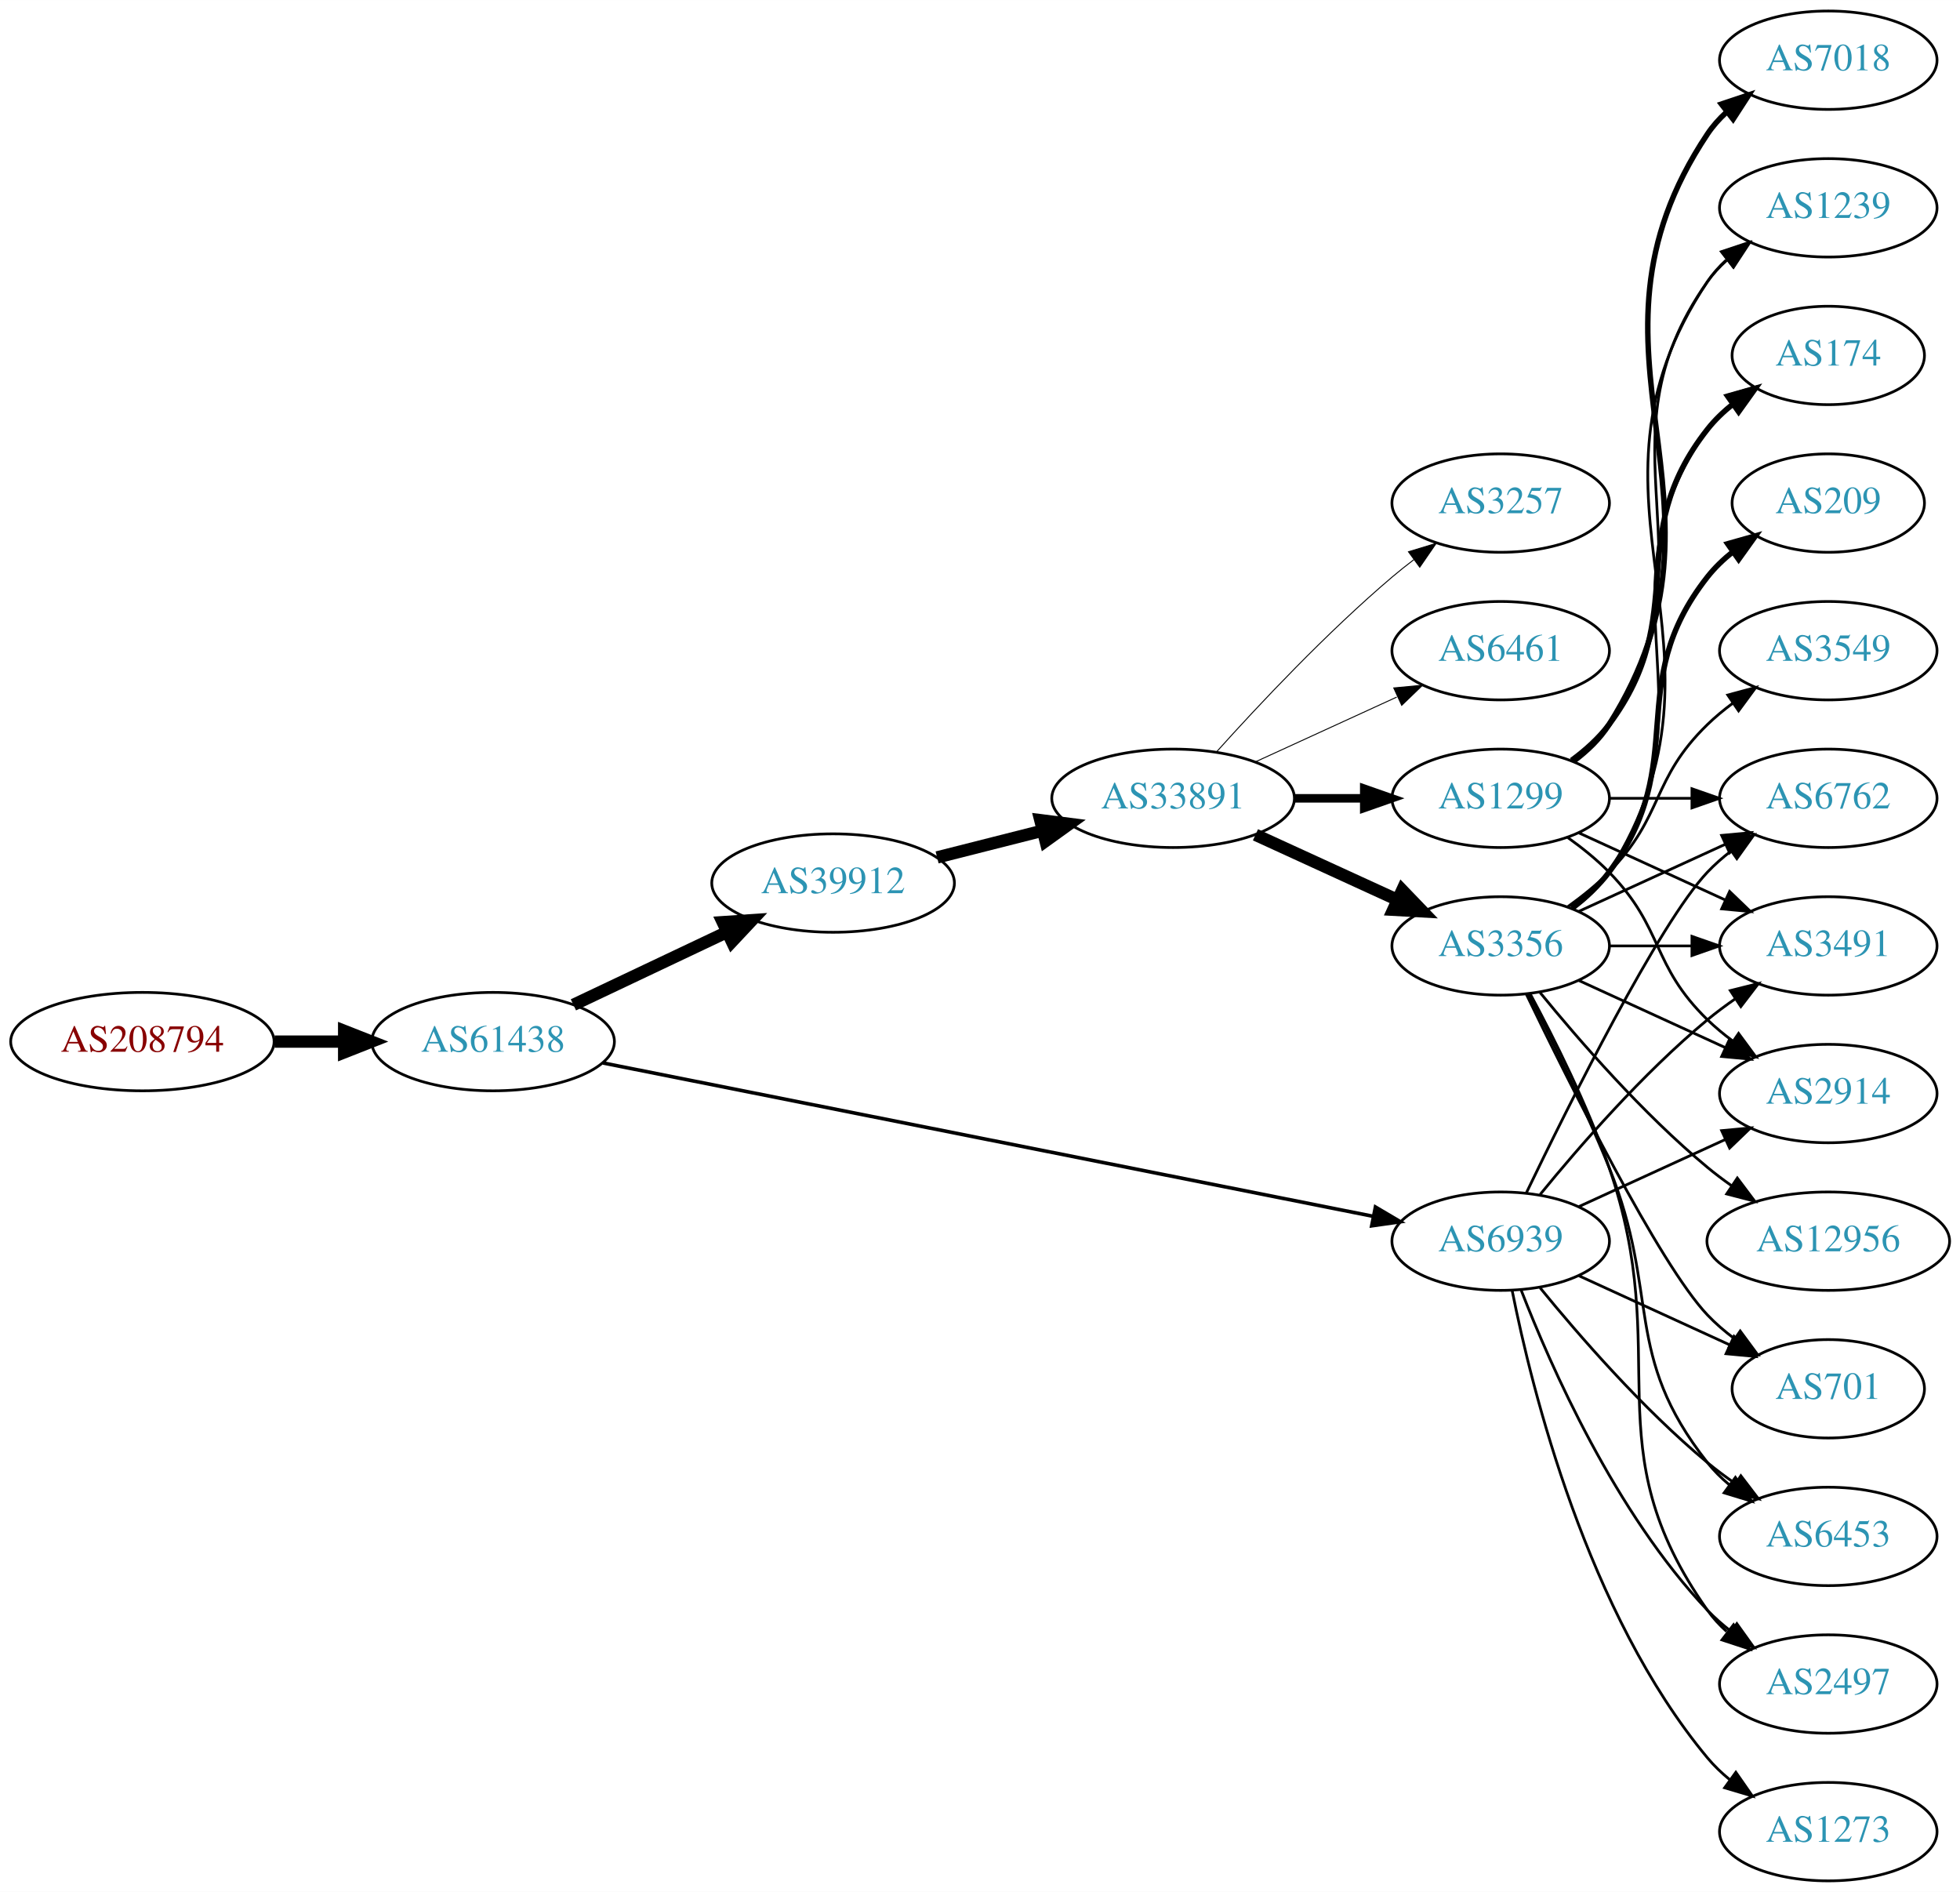
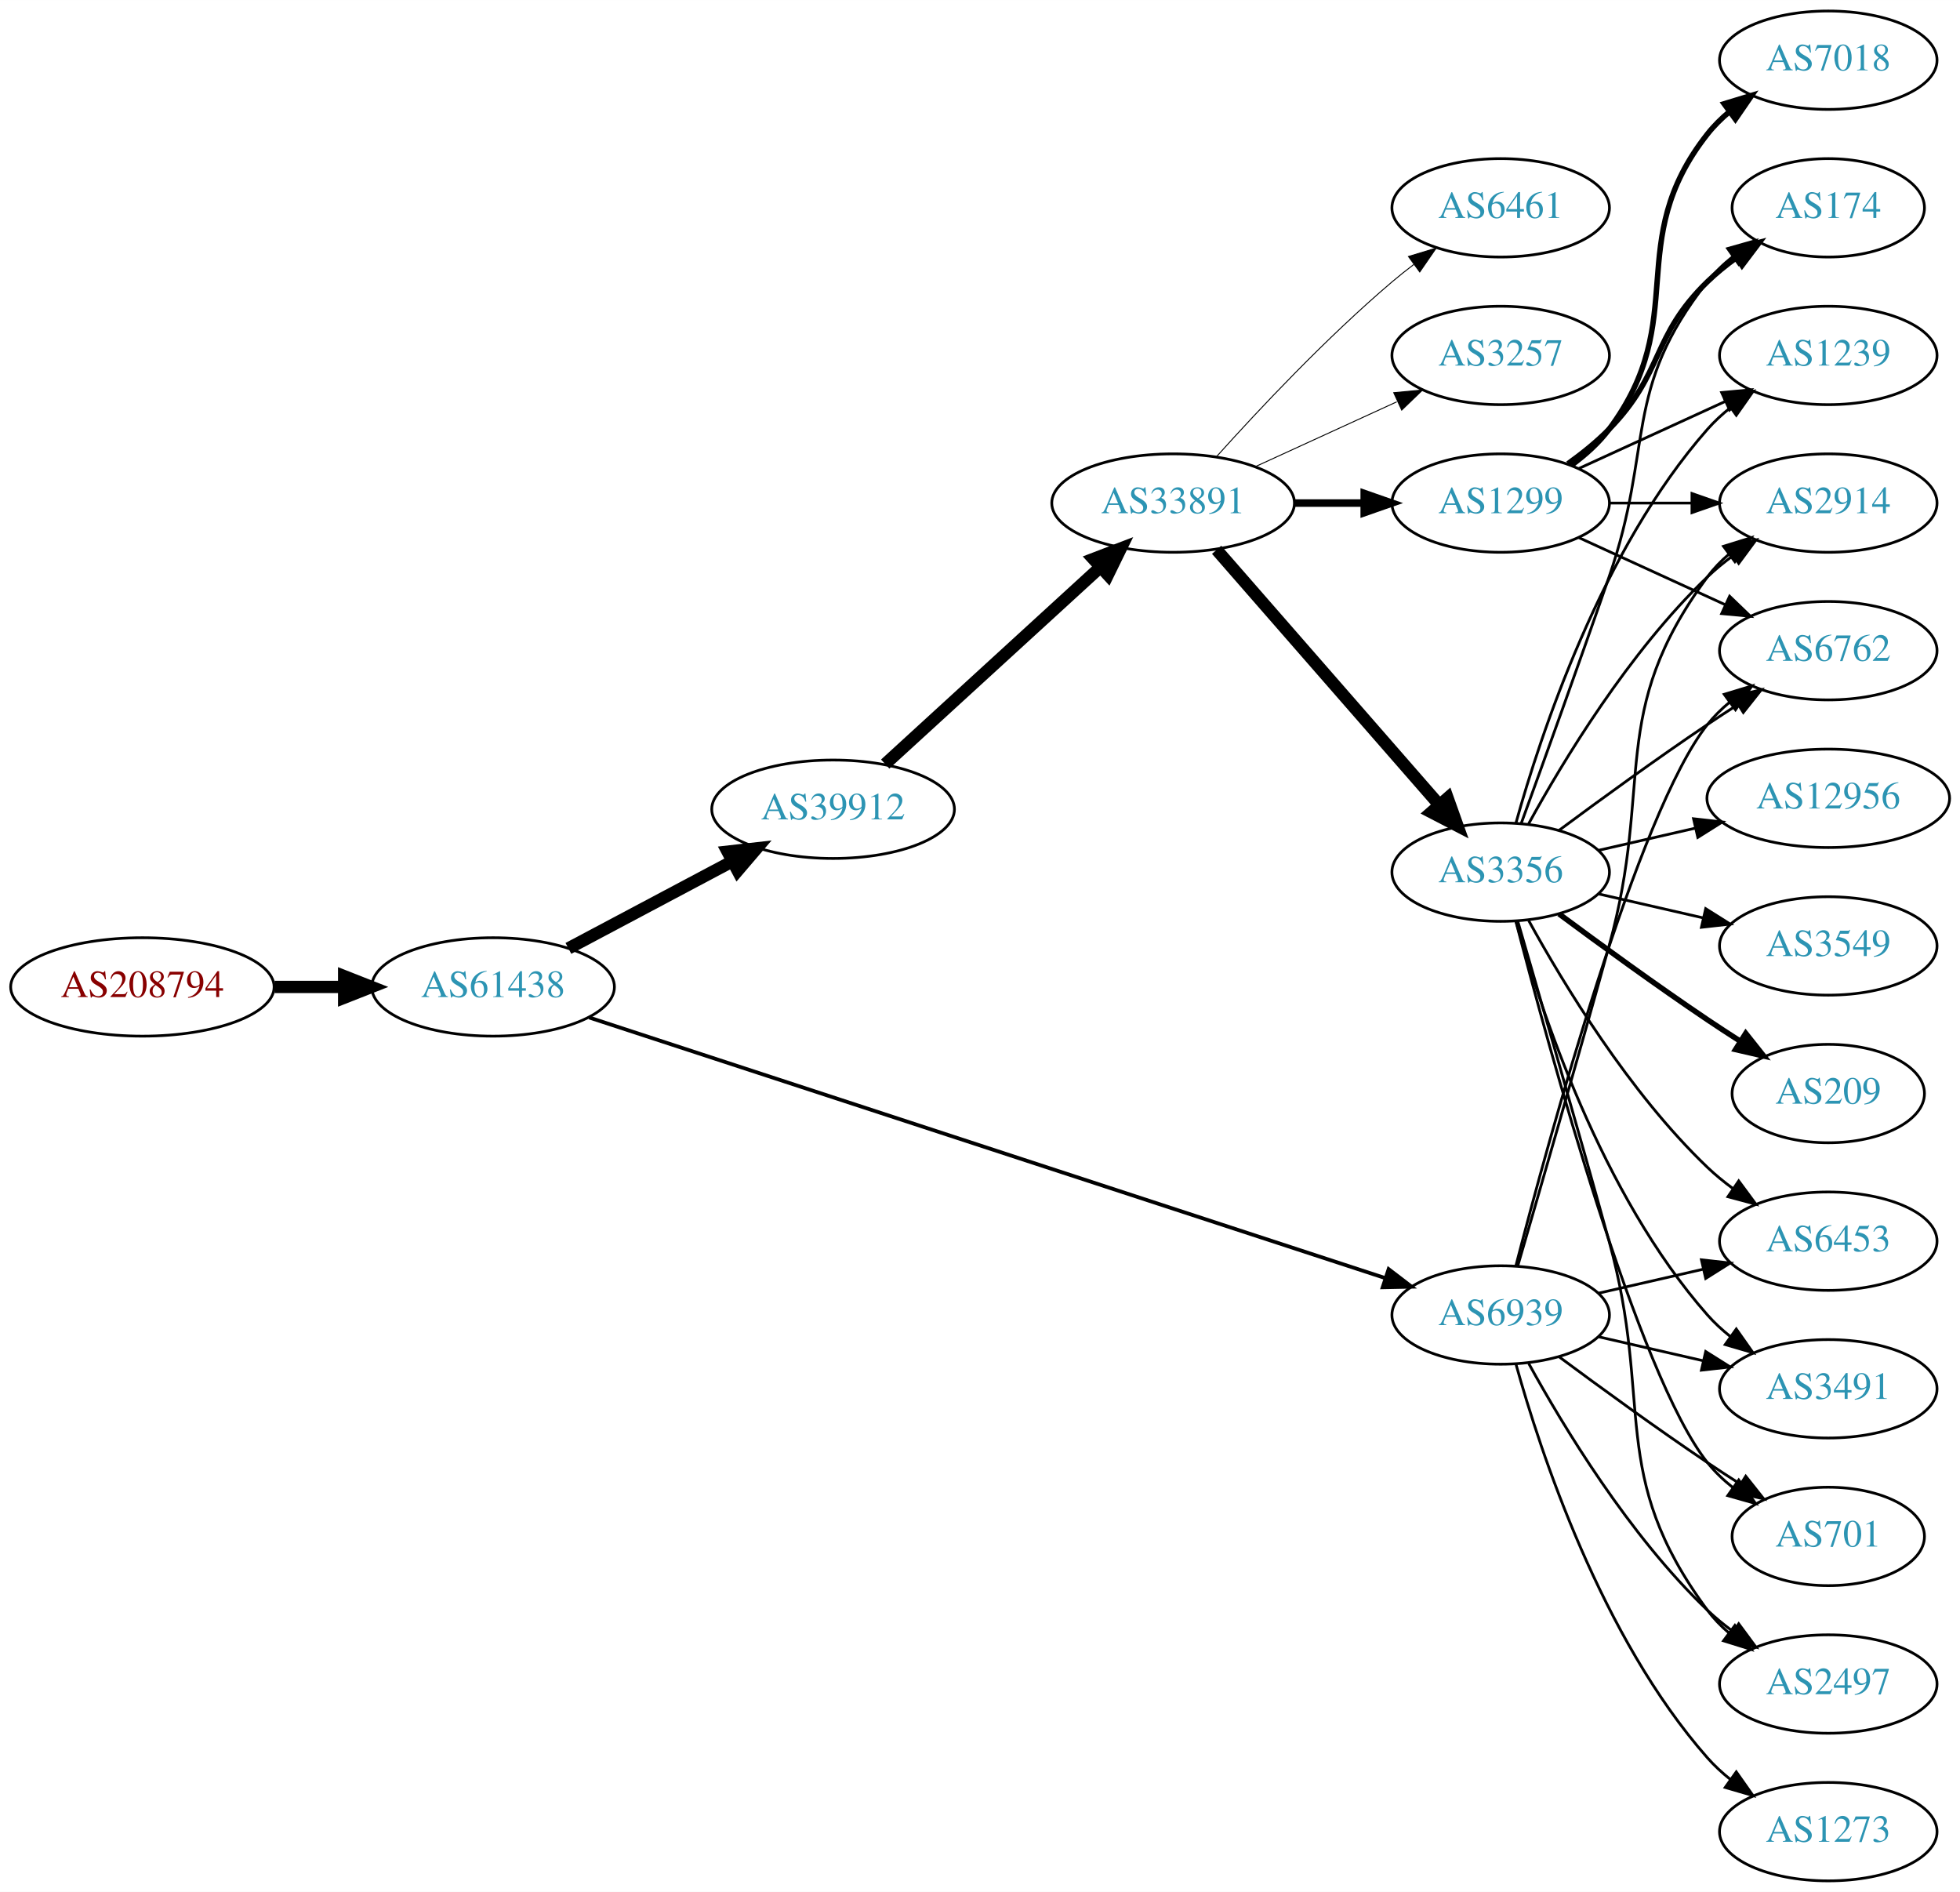
<svg xmlns="http://www.w3.org/2000/svg" xmlns:xlink="http://www.w3.org/1999/xlink" width="717pt" height="692pt" viewBox="0.00 0.00 717.05 692.00">
  <g id="graph0" class="graph" transform="scale(1 1) rotate(0) translate(4 688)">
    <polygon fill="white" stroke="none" points="-4,4 -4,-688 713.053,-688 713.053,4 -4,4" />
    <g id="node1" class="node">
      <g id="a_node1">
        <a xlink:href="/asn/208794" xlink:title="AS208794 ~ Wolfgang Michael Brandstaetter [AT]">
-           <ellipse fill="#ffffff" stroke="black" cx="48.096" cy="-307" rx="48.192" ry="18" />
-           <text text-anchor="middle" x="48.096" y="-303.3" font-family="Times,serif" font-size="14.00" fill="#880000">AS208794</text>
+           <ellipse fill="#ffffff" stroke="black" cx="48.096" cy="-327" rx="48.192" ry="18" />
+           <text text-anchor="middle" x="48.096" y="-323.3" font-family="Times,serif" font-size="14.00" fill="#880000">AS208794</text>
        </a>
      </g>
    </g>
    <g id="node2" class="node">
      <g id="a_node2">
        <a xlink:href="/asn/61438" xlink:title="AS61438 ~ ip-it consult GmbH [AT]">
-           <ellipse fill="#ffffff" stroke="black" cx="176.388" cy="-307" rx="44.393" ry="18" />
-           <text text-anchor="middle" x="176.388" y="-303.3" font-family="Times,serif" font-size="14.00" fill="#2c94b3">AS61438</text>
+           <ellipse fill="#ffffff" stroke="black" cx="176.388" cy="-327" rx="44.393" ry="18" />
+           <text text-anchor="middle" x="176.388" y="-323.3" font-family="Times,serif" font-size="14.00" fill="#2c94b3">AS61438</text>
        </a>
      </g>
    </g>
    <g id="edge1" class="edge">
-       <path fill="none" stroke="black" stroke-width="4.5" d="M96.481,-307C104.742,-307 113.386,-307 121.799,-307" />
-       <polygon fill="black" stroke="black" stroke-width="4.5" points="121.904,-310.938 131.904,-307 121.904,-303.063 121.904,-310.938" />
+       <path fill="none" stroke="black" stroke-width="4.5" d="M96.481,-327C104.742,-327 113.386,-327 121.799,-327" />
+       <polygon fill="black" stroke="black" stroke-width="4.5" points="121.904,-330.938 131.904,-327 121.904,-323.063 121.904,-330.938" />
    </g>
    <g id="node3" class="node">
      <g id="a_node3">
        <a xlink:href="/asn/39912" xlink:title="AS39912 ~ oja.at GmbH [AT]">
-           <ellipse fill="#ffffff" stroke="black" cx="300.78" cy="-365" rx="44.393" ry="18" />
-           <text text-anchor="middle" x="300.78" y="-361.3" font-family="Times,serif" font-size="14.00" fill="#2c94b3">AS39912</text>
+           <ellipse fill="#ffffff" stroke="black" cx="300.78" cy="-392" rx="44.393" ry="18" />
+           <text text-anchor="middle" x="300.78" y="-388.3" font-family="Times,serif" font-size="14.00" fill="#2c94b3">AS39912</text>
        </a>
      </g>
    </g>
    <g id="edge2" class="edge">
-       <path fill="none" stroke="black" stroke-width="4.5" d="M205.774,-320.452C222.492,-328.374 243.847,-338.494 261.977,-347.086" />
-       <polygon fill="black" stroke="black" stroke-width="4.5" points="260.4,-350.696 271.123,-351.42 263.772,-343.579 260.4,-350.696" />
+       <path fill="none" stroke="black" stroke-width="4.5" d="M203.945,-341.104C221.466,-350.409 244.637,-362.715 263.805,-372.895" />
+       <polygon fill="black" stroke="black" stroke-width="4.5" points="262.173,-376.486 272.852,-377.699 265.867,-369.531 262.173,-376.486" />
    </g>
    <g id="node4" class="node">
      <g id="a_node4">
        <a xlink:href="/asn/6939" xlink:title="AS6939 ~ Hurricane Electric LLC [US]">
-           <ellipse fill="#ffffff" stroke="black" cx="545.014" cy="-234" rx="39.794" ry="18" />
-           <text text-anchor="middle" x="545.014" y="-230.3" font-family="Times,serif" font-size="14.00" fill="#2c94b3">AS6939</text>
+           <ellipse fill="#ffffff" stroke="black" cx="545.014" cy="-207" rx="39.794" ry="18" />
+           <text text-anchor="middle" x="545.014" y="-203.3" font-family="Times,serif" font-size="14.00" fill="#2c94b3">AS6939</text>
        </a>
      </g>
    </g>
    <g id="edge3" class="edge">
-       <path fill="none" stroke="black" stroke-width="1.312" d="M216.623,-299.188C284.937,-285.586 425.367,-257.624 498.096,-243.143" />
-       <polygon fill="black" stroke="black" stroke-width="1.312" points="499.195,-246.493 508.319,-241.107 497.828,-239.628 499.195,-246.493" />
+       <path fill="none" stroke="black" stroke-width="1.37" d="M211.55,-315.818C279.122,-293.702 429.612,-244.445 502.654,-220.538" />
+       <polygon fill="black" stroke="black" stroke-width="1.37" points="504.015,-223.775 512.43,-217.338 501.837,-217.122 504.015,-223.775" />
    </g>
    <g id="node5" class="node">
      <g id="a_node5">
        <a xlink:href="/asn/33891" xlink:title="AS33891 ~ CORE-BACKBONE GMBH GLOBAL NETWORK [DE]">
-           <ellipse fill="#ffffff" stroke="black" cx="425.172" cy="-396" rx="44.393" ry="18" />
-           <text text-anchor="middle" x="425.172" y="-392.3" font-family="Times,serif" font-size="14.00" fill="#2c94b3">AS33891</text>
+           <ellipse fill="#ffffff" stroke="black" cx="425.172" cy="-504" rx="44.393" ry="18" />
+           <text text-anchor="middle" x="425.172" y="-500.3" font-family="Times,serif" font-size="14.00" fill="#2c94b3">AS33891</text>
        </a>
      </g>
    </g>
    <g id="edge4" class="edge">
-       <path fill="none" stroke="black" stroke-width="4.5" d="M338.834,-374.385C350.936,-377.451 364.539,-380.896 377.268,-384.12" />
-       <polygon fill="black" stroke="black" stroke-width="4.5" points="376.583,-388.008 387.244,-386.647 378.517,-380.374 376.583,-388.008" />
+       <path fill="none" stroke="black" stroke-width="4.5" d="M319.839,-408.526C340.629,-427.551 374.934,-458.943 398.495,-480.503" />
+       <polygon fill="black" stroke="black" stroke-width="4.5" points="396.003,-483.56 406.038,-487.406 401.319,-477.75 396.003,-483.56" />
    </g>
    <g id="node10" class="node">
      <g id="a_node10">
+         <a xlink:href="/asn/2914" xlink:title="AS2914 ~ NTT America, Inc. [US]">
+           <ellipse fill="#ffffff" stroke="black" cx="664.857" cy="-504" rx="39.794" ry="18" />
+           <text text-anchor="middle" x="664.857" y="-500.3" font-family="Times,serif" font-size="14.00" fill="#2c94b3">AS2914</text>
+         </a>
+       </g>
+     </g>
+     <g id="edge31" class="edge">
+       <path fill="none" stroke="black" d="M551.244,-224.877C558.772,-250.695 573.033,-299.939 584.661,-342 601.207,-401.852 583.758,-427.059 620.661,-477 622.895,-480.023 625.577,-482.786 628.498,-485.293" />
+       <polygon fill="black" stroke="black" points="626.524,-488.186 636.642,-491.331 630.693,-482.563 626.524,-488.186" />
+     </g>
+     <g id="node13" class="node">
+       <g id="a_node13">
        <a xlink:href="/asn/6762" xlink:title="AS6762 ~ TELECOM ITALIA SPARKLE S.p.A. [IT]">
-           <ellipse fill="#ffffff" stroke="black" cx="664.857" cy="-396" rx="39.794" ry="18" />
-           <text text-anchor="middle" x="664.857" y="-392.3" font-family="Times,serif" font-size="14.00" fill="#2c94b3">AS6762</text>
+           <ellipse fill="#ffffff" stroke="black" cx="664.857" cy="-450" rx="39.794" ry="18" />
+           <text text-anchor="middle" x="664.857" y="-446.3" font-family="Times,serif" font-size="14.00" fill="#2c94b3">AS6762</text>
+         </a>
+       </g>
+     </g>
+     <g id="edge26" class="edge">
+       <path fill="none" stroke="black" d="M550.532,-224.842C562.382,-270.647 595.205,-391.03 620.661,-423 623.002,-425.94 625.757,-428.649 628.722,-431.121" />
+       <polygon fill="black" stroke="black" points="626.788,-434.042 636.929,-437.11 630.915,-428.388 626.788,-434.042" />
+     </g>
+     <g id="node15" class="node">
+       <g id="a_node15">
+         <a xlink:href="/asn/701" xlink:title="AS701 ~ UUNET [US]">
+           <ellipse fill="#ffffff" stroke="black" cx="664.857" cy="-126" rx="35.194" ry="18" />
+           <text text-anchor="middle" x="664.857" y="-122.3" font-family="Times,serif" font-size="14.00" fill="#2c94b3">AS701</text>
        </a>
      </g>
    </g>
    <g id="edge28" class="edge">
-       <path fill="none" stroke="black" d="M554.362,-251.595C569.829,-283.732 602.974,-350.34 620.661,-369 623.247,-371.728 626.164,-374.294 629.232,-376.677" />
-       <polygon fill="black" stroke="black" points="627.386,-379.658 637.581,-382.543 631.411,-373.93 627.386,-379.658" />
-     </g>
-     <g id="node12" class="node">
-       <g id="a_node12">
-         <a xlink:href="/asn/3491" xlink:title="AS3491 ~ PCCW Global, Inc. [US]">
-           <ellipse fill="#ffffff" stroke="black" cx="664.857" cy="-342" rx="39.794" ry="18" />
-           <text text-anchor="middle" x="664.857" y="-338.3" font-family="Times,serif" font-size="14.00" fill="#2c94b3">AS3491</text>
-         </a>
-       </g>
-     </g>
-     <g id="edge27" class="edge">
-       <path fill="none" stroke="black" d="M559.433,-251.065C573.548,-268.375 596.963,-295.345 620.661,-315 623.877,-317.668 627.378,-320.27 630.948,-322.741" />
-       <polygon fill="black" stroke="black" points="629.026,-325.666 639.305,-328.236 632.872,-319.817 629.026,-325.666" />
-     </g>
-     <g id="node14" class="node">
-       <g id="a_node14">
-         <a xlink:href="/asn/6453" xlink:title="AS6453 ~ TATA COMMUNICATIONS (AMERICA) INC [US]">
-           <ellipse fill="#ffffff" stroke="black" cx="664.857" cy="-126" rx="39.794" ry="18" />
-           <text text-anchor="middle" x="664.857" y="-122.3" font-family="Times,serif" font-size="14.00" fill="#2c94b3">AS6453</text>
-         </a>
-       </g>
-     </g>
-     <g id="edge26" class="edge">
-       <path fill="none" stroke="black" d="M559.433,-216.935C573.548,-199.625 596.963,-172.655 620.661,-153 623.877,-150.332 627.378,-147.73 630.948,-145.259" />
-       <polygon fill="black" stroke="black" points="632.872,-148.183 639.305,-139.764 629.026,-142.334 632.872,-148.183" />
-     </g>
-     <g id="node16" class="node">
-       <g id="a_node16">
+       <path fill="none" stroke="black" d="M566.345,-191.723C581.207,-180.696 601.952,-165.593 620.661,-153 624.478,-150.431 628.528,-147.79 632.559,-145.214" />
+       <polygon fill="black" stroke="black" points="634.663,-148.025 641.253,-139.729 630.928,-142.105 634.663,-148.025" />
+     </g>
+     <g id="node17" class="node">
+       <g id="a_node17">
        <a xlink:href="/asn/2497" xlink:title="AS2497 ~ Internet Initiative Japan Inc. [JP]">
          <ellipse fill="#ffffff" stroke="black" cx="664.857" cy="-72" rx="39.794" ry="18" />
          <text text-anchor="middle" x="664.857" y="-68.3" font-family="Times,serif" font-size="14.00" fill="#2c94b3">AS2497</text>
        </a>
      </g>
    </g>
-     <g id="edge31" class="edge">
-       <path fill="none" stroke="black" d="M552.537,-216.006C563.288,-188.272 586.945,-134.571 620.661,-99 623.247,-96.272 626.164,-93.706 629.232,-91.323" />
-       <polygon fill="black" stroke="black" points="631.411,-94.07 637.581,-85.457 627.386,-88.342 631.411,-94.07" />
-     </g>
-     <g id="node17" class="node">
-       <g id="a_node17">
-         <a xlink:href="/asn/701" xlink:title="AS701 ~ UUNET [US]">
-           <ellipse fill="#ffffff" stroke="black" cx="664.857" cy="-180" rx="35.194" ry="18" />
-           <text text-anchor="middle" x="664.857" y="-176.3" font-family="Times,serif" font-size="14.00" fill="#2c94b3">AS701</text>
+     <g id="edge27" class="edge">
+       <path fill="none" stroke="black" d="M555.256,-189.287C567.801,-166.439 591.978,-126.389 620.661,-99 623.529,-96.261 626.718,-93.653 630.027,-91.215" />
+       <polygon fill="black" stroke="black" points="632.09,-94.044 638.386,-85.523 628.151,-88.258 632.09,-94.044" />
+     </g>
+     <g id="node18" class="node">
+       <g id="a_node18">
+         <a xlink:href="/asn/6453" xlink:title="AS6453 ~ TATA COMMUNICATIONS (AMERICA) INC [US]">
+           <ellipse fill="#ffffff" stroke="black" cx="664.857" cy="-234" rx="39.794" ry="18" />
+           <text text-anchor="middle" x="664.857" y="-230.3" font-family="Times,serif" font-size="14.00" fill="#2c94b3">AS6453</text>
+         </a>
+       </g>
+     </g>
+     <g id="edge25" class="edge">
+       <path fill="none" stroke="black" d="M580.734,-214.955C592.734,-217.704 606.354,-220.825 619.047,-223.733" />
+       <polygon fill="black" stroke="black" points="618.45,-227.187 628.979,-226.009 620.013,-220.364 618.45,-227.187" />
+     </g>
+     <g id="node20" class="node">
+       <g id="a_node20">
+         <a xlink:href="/asn/3491" xlink:title="AS3491 ~ PCCW Global, Inc. [US]">
+           <ellipse fill="#ffffff" stroke="black" cx="664.857" cy="-180" rx="39.794" ry="18" />
+           <text text-anchor="middle" x="664.857" y="-176.3" font-family="Times,serif" font-size="14.00" fill="#2c94b3">AS3491</text>
        </a>
      </g>
    </g>
    <g id="edge30" class="edge">
-       <path fill="none" stroke="black" d="M573.643,-221.339C590.059,-213.817 611.041,-204.202 628.638,-196.139" />
-       <polygon fill="black" stroke="black" points="630.382,-199.189 638.015,-191.842 627.466,-192.826 630.382,-199.189" />
-     </g>
-     <g id="node19" class="node">
-       <g id="a_node19">
-         <a xlink:href="/asn/2914" xlink:title="AS2914 ~ NTT America, Inc. [US]">
-           <ellipse fill="#ffffff" stroke="black" cx="664.857" cy="-288" rx="39.794" ry="18" />
-           <text text-anchor="middle" x="664.857" y="-284.3" font-family="Times,serif" font-size="14.00" fill="#2c94b3">AS2914</text>
-         </a>
-       </g>
-     </g>
-     <g id="edge32" class="edge">
-       <path fill="none" stroke="black" d="M573.643,-246.661C589.6,-253.973 609.871,-263.261 627.154,-271.181" />
-       <polygon fill="black" stroke="black" points="625.852,-274.435 636.401,-275.419 628.768,-268.071 625.852,-274.435" />
+       <path fill="none" stroke="black" d="M580.734,-199.045C592.734,-196.296 606.354,-193.175 619.047,-190.267" />
+       <polygon fill="black" stroke="black" points="620.013,-193.636 628.979,-187.991 618.45,-186.813 620.013,-193.636" />
    </g>
    <g id="node22" class="node">
      <g id="a_node22">
        <a xlink:href="/asn/1273" xlink:title="AS1273 ~ Vodafone Group PLC [EU]">
          <ellipse fill="#ffffff" stroke="black" cx="664.857" cy="-18" rx="39.794" ry="18" />
          <text text-anchor="middle" x="664.857" y="-14.3" font-family="Times,serif" font-size="14.00" fill="#2c94b3">AS1273</text>
        </a>
      </g>
    </g>
    <g id="edge29" class="edge">
-       <path fill="none" stroke="black" d="M549.213,-215.927C556.376,-179.859 576.651,-97.875 620.661,-45 623.065,-42.111 625.862,-39.437 628.854,-36.987" />
-       <polygon fill="black" stroke="black" points="631.044,-39.722 637.097,-31.027 626.943,-34.05 631.044,-39.722" />
+       <path fill="none" stroke="black" d="M550.587,-189.054C559.493,-157.005 581.777,-89.158 620.661,-45 623.145,-42.179 625.995,-39.551 629.02,-37.129" />
+       <polygon fill="black" stroke="black" points="631.206,-39.869 637.309,-31.209 627.138,-34.172 631.206,-39.869" />
    </g>
    <g id="node6" class="node">
      <g id="a_node6">
        <a xlink:href="/asn/3356" xlink:title="AS3356 ~ Level 3 Parent, LLC [US]">
-           <ellipse fill="#ffffff" stroke="black" cx="545.014" cy="-342" rx="39.794" ry="18" />
-           <text text-anchor="middle" x="545.014" y="-338.3" font-family="Times,serif" font-size="14.00" fill="#2c94b3">AS3356</text>
+           <ellipse fill="#ffffff" stroke="black" cx="545.014" cy="-369" rx="39.794" ry="18" />
+           <text text-anchor="middle" x="545.014" y="-365.3" font-family="Times,serif" font-size="14.00" fill="#2c94b3">AS3356</text>
        </a>
      </g>
    </g>
    <g id="edge5" class="edge">
-       <path fill="none" stroke="black" stroke-width="4.5" d="M455.301,-382.652C470.913,-375.498 490.31,-366.609 506.982,-358.97" />
-       <polygon fill="black" stroke="black" stroke-width="4.5" points="508.984,-362.384 516.434,-354.638 505.703,-355.225 508.984,-362.384" />
+       <path fill="none" stroke="black" stroke-width="4.5" d="M441.097,-486.902C461.639,-463.369 498.758,-420.845 522.355,-393.813" />
+       <polygon fill="black" stroke="black" stroke-width="4.5" points="525.601,-396.082 529.211,-385.959 519.668,-390.903 525.601,-396.082" />
    </g>
    <g id="node7" class="node">
      <g id="a_node7">
        <a xlink:href="/asn/1299" xlink:title="AS1299 ~ Telia Carrier [EU]">
-           <ellipse fill="#ffffff" stroke="black" cx="545.014" cy="-396" rx="39.794" ry="18" />
-           <text text-anchor="middle" x="545.014" y="-392.3" font-family="Times,serif" font-size="14.00" fill="#2c94b3">AS1299</text>
+           <ellipse fill="#ffffff" stroke="black" cx="545.014" cy="-504" rx="39.794" ry="18" />
+           <text text-anchor="middle" x="545.014" y="-500.3" font-family="Times,serif" font-size="14.00" fill="#2c94b3">AS1299</text>
        </a>
      </g>
    </g>
    <g id="edge6" class="edge">
-       <path fill="none" stroke="black" stroke-width="3.115" d="M469.383,-396C477.696,-396 486.458,-396 494.941,-396" />
-       <polygon fill="black" stroke="black" stroke-width="3.115" points="495.099,-399.5 505.099,-396 495.099,-392.5 495.099,-399.5" />
+       <path fill="none" stroke="black" stroke-width="2.769" d="M469.383,-504C477.696,-504 486.458,-504 494.941,-504" />
+       <polygon fill="black" stroke="black" stroke-width="2.769" points="495.099,-507.5 505.099,-504 495.099,-500.5 495.099,-507.5" />
    </g>
    <g id="node8" class="node">
      <g id="a_node8">
-         <a xlink:href="/asn/3257" xlink:title="AS3257 ~ GTT [DE]">
-           <ellipse fill="#ffffff" stroke="black" cx="545.014" cy="-504" rx="39.794" ry="18" />
-           <text text-anchor="middle" x="545.014" y="-500.3" font-family="Times,serif" font-size="14.00" fill="#2c94b3">AS3257</text>
+         <a xlink:href="/asn/6461" xlink:title="AS6461 ~ Zayo Bandwidth [US]">
+           <ellipse fill="#ffffff" stroke="black" cx="545.014" cy="-612" rx="39.794" ry="18" />
+           <text text-anchor="middle" x="545.014" y="-608.3" font-family="Times,serif" font-size="14.00" fill="#2c94b3">AS6461</text>
        </a>
      </g>
    </g>
    <g id="edge7" class="edge">
-       <path fill="none" stroke="black" stroke-width="0.346" d="M441.104,-413.044C456.431,-430.097 481.366,-456.65 505.368,-477 507.865,-479.117 510.525,-481.232 513.237,-483.293" />
-       <polygon fill="black" stroke="black" stroke-width="0.346" points="511.274,-486.194 521.413,-489.266 515.403,-480.541 511.274,-486.194" />
+       <path fill="none" stroke="black" stroke-width="0.346" d="M441.104,-521.044C456.431,-538.097 481.366,-564.65 505.368,-585 507.865,-587.117 510.525,-589.232 513.237,-591.293" />
+       <polygon fill="black" stroke="black" stroke-width="0.346" points="511.274,-594.194 521.413,-597.266 515.403,-588.541 511.274,-594.194" />
    </g>
    <g id="node9" class="node">
      <g id="a_node9">
-         <a xlink:href="/asn/6461" xlink:title="AS6461 ~ Zayo Bandwidth [US]">
-           <ellipse fill="#ffffff" stroke="black" cx="545.014" cy="-450" rx="39.794" ry="18" />
-           <text text-anchor="middle" x="545.014" y="-446.3" font-family="Times,serif" font-size="14.00" fill="#2c94b3">AS6461</text>
+         <a xlink:href="/asn/3257" xlink:title="AS3257 ~ GTT [DE]">
+           <ellipse fill="#ffffff" stroke="black" cx="545.014" cy="-558" rx="39.794" ry="18" />
+           <text text-anchor="middle" x="545.014" y="-554.3" font-family="Times,serif" font-size="14.00" fill="#2c94b3">AS3257</text>
        </a>
      </g>
    </g>
    <g id="edge8" class="edge">
-       <path fill="none" stroke="black" stroke-width="0.346" d="M455.301,-409.348C470.913,-416.502 490.31,-425.391 506.982,-433.03" />
-       <polygon fill="black" stroke="black" stroke-width="0.346" points="505.885,-436.378 516.434,-437.362 508.801,-430.014 505.885,-436.378" />
-     </g>
-     <g id="edge9" class="edge">
-       <path fill="none" stroke="black" d="M573.643,-354.661C589.6,-361.973 609.871,-371.261 627.154,-379.181" />
-       <polygon fill="black" stroke="black" points="625.852,-382.435 636.401,-383.419 628.768,-376.071 625.852,-382.435" />
+       <path fill="none" stroke="black" stroke-width="0.346" d="M455.301,-517.348C470.913,-524.502 490.31,-533.391 506.982,-541.03" />
+       <polygon fill="black" stroke="black" stroke-width="0.346" points="505.885,-544.378 516.434,-545.362 508.801,-538.014 505.885,-544.378" />
+     </g>
+     <g id="edge17" class="edge">
+       <path fill="none" stroke="black" d="M555.256,-386.713C567.801,-409.561 591.978,-449.611 620.661,-477 623.529,-479.739 626.718,-482.347 630.027,-484.785" />
+       <polygon fill="black" stroke="black" points="628.151,-487.742 638.386,-490.477 632.09,-481.956 628.151,-487.742" />
    </g>
    <g id="node11" class="node">
      <g id="a_node11">
+         <a xlink:href="/asn/174" xlink:title="AS174 ~ Cogent Communications [US]">
+           <ellipse fill="#ffffff" stroke="black" cx="664.857" cy="-612" rx="35.194" ry="18" />
+           <text text-anchor="middle" x="664.857" y="-608.3" font-family="Times,serif" font-size="14.00" fill="#2c94b3">AS174</text>
+         </a>
+       </g>
+     </g>
+     <g id="edge24" class="edge">
+       <path fill="none" stroke="black" d="M552.563,-386.921C560.348,-408.312 573.669,-445.19 584.661,-477 601.185,-524.822 589.362,-545.246 620.661,-585 623.307,-588.361 626.496,-591.417 629.928,-594.161" />
+       <polygon fill="black" stroke="black" points="628.04,-597.113 638.234,-600 632.066,-591.386 628.04,-597.113" />
+     </g>
+     <g id="node12" class="node">
+       <g id="a_node12">
+         <a xlink:href="/asn/1239" xlink:title="AS1239 ~ Sprint [US]">
+           <ellipse fill="#ffffff" stroke="black" cx="664.857" cy="-558" rx="39.794" ry="18" />
+           <text text-anchor="middle" x="664.857" y="-554.3" font-family="Times,serif" font-size="14.00" fill="#2c94b3">AS1239</text>
+         </a>
+       </g>
+     </g>
+     <g id="edge22" class="edge">
+       <path fill="none" stroke="black" d="M550.587,-386.946C559.493,-418.995 581.777,-486.842 620.661,-531 623.145,-533.821 625.995,-536.449 629.02,-538.871" />
+       <polygon fill="black" stroke="black" points="627.138,-541.828 637.309,-544.791 631.206,-536.131 627.138,-541.828" />
+     </g>
+     <g id="edge14" class="edge">
+       <path fill="none" stroke="black" d="M566.345,-384.277C581.207,-395.304 601.952,-410.407 620.661,-423 624.21,-425.389 627.96,-427.839 631.709,-430.242" />
+       <polygon fill="black" stroke="black" points="630.035,-433.325 640.357,-435.712 633.777,-427.409 630.035,-433.325" />
+     </g>
+     <g id="edge15" class="edge">
+       <path fill="none" stroke="black" d="M550.532,-351.158C562.382,-305.353 595.205,-184.97 620.661,-153 623.326,-149.653 626.526,-146.607 629.964,-143.868" />
+       <polygon fill="black" stroke="black" points="632.102,-146.643 638.278,-138.035 628.081,-140.913 632.102,-146.643" />
+     </g>
+     <g id="node16" class="node">
+       <g id="a_node16">
+         <a xlink:href="/asn/12956" xlink:title="AS12956 ~ TELXIUS [ES]">
+           <ellipse fill="#ffffff" stroke="black" cx="664.857" cy="-396" rx="44.393" ry="18" />
+           <text text-anchor="middle" x="664.857" y="-392.3" font-family="Times,serif" font-size="14.00" fill="#2c94b3">AS12956</text>
+         </a>
+       </g>
+     </g>
+     <g id="edge16" class="edge">
+       <path fill="none" stroke="black" d="M580.734,-376.955C591.872,-379.507 604.407,-382.379 616.3,-385.104" />
+       <polygon fill="black" stroke="black" points="615.566,-388.526 626.095,-387.348 617.129,-381.703 615.566,-388.526" />
+     </g>
+     <g id="edge18" class="edge">
+       <path fill="none" stroke="black" d="M551.244,-351.123C558.772,-325.305 573.033,-276.061 584.661,-234 601.207,-174.148 583.758,-148.941 620.661,-99 622.895,-95.977 625.577,-93.214 628.498,-90.707" />
+       <polygon fill="black" stroke="black" points="630.693,-93.437 636.642,-84.669 626.524,-87.814 630.693,-93.437" />
+     </g>
+     <g id="edge19" class="edge">
+       <path fill="none" stroke="black" d="M555.256,-351.287C567.801,-328.439 591.978,-288.389 620.661,-261 623.529,-258.261 626.718,-255.653 630.027,-253.215" />
+       <polygon fill="black" stroke="black" points="632.09,-256.044 638.386,-247.523 628.151,-250.258 632.09,-256.044" />
+     </g>
+     <g id="node19" class="node">
+       <g id="a_node19">
        <a xlink:href="/asn/3549" xlink:title="AS3549 ~ Level 3 Parent, LLC [US]">
-           <ellipse fill="#ffffff" stroke="black" cx="664.857" cy="-450" rx="39.794" ry="18" />
-           <text text-anchor="middle" x="664.857" y="-446.3" font-family="Times,serif" font-size="14.00" fill="#2c94b3">AS3549</text>
-         </a>
-       </g>
-     </g>
-     <g id="edge10" class="edge">
-       <path fill="none" stroke="black" d="M569.608,-356.389C574.864,-360.148 580.196,-364.437 584.661,-369 604.833,-389.617 599.968,-402.906 620.661,-423 623.506,-425.763 626.68,-428.386 629.98,-430.834" />
-       <polygon fill="black" stroke="black" points="628.097,-433.786 638.328,-436.538 632.045,-428.006 628.097,-433.786" />
-     </g>
-     <g id="edge11" class="edge">
-       <path fill="none" stroke="black" d="M584.927,-342C594.48,-342 604.83,-342 614.793,-342" />
-       <polygon fill="black" stroke="black" points="614.985,-345.5 624.985,-342 614.985,-338.5 614.985,-345.5" />
-     </g>
-     <g id="node13" class="node">
-       <g id="a_node13">
-         <a xlink:href="/asn/1239" xlink:title="AS1239 ~ Sprint [US]">
-           <ellipse fill="#ffffff" stroke="black" cx="664.857" cy="-612" rx="39.794" ry="18" />
-           <text text-anchor="middle" x="664.857" y="-608.3" font-family="Times,serif" font-size="14.00" fill="#2c94b3">AS1239</text>
-         </a>
-       </g>
-     </g>
-     <g id="edge12" class="edge">
-       <path fill="none" stroke="black" d="M571.54,-355.472C576.586,-359.223 581.341,-363.74 584.661,-369 636.611,-451.3 566.623,-504.056 620.661,-585 622.576,-587.869 624.91,-590.49 627.491,-592.872" />
-       <polygon fill="black" stroke="black" points="625.754,-595.954 635.803,-599.313 630.042,-590.421 625.754,-595.954" />
-     </g>
-     <g id="edge13" class="edge">
-       <path fill="none" stroke="black" d="M555.095,-324.583C563.364,-308.366 575.625,-283.397 584.661,-261 603.591,-214.078 589.362,-192.754 620.661,-153 622.986,-150.047 625.73,-147.33 628.689,-144.853" />
-       <polygon fill="black" stroke="black" points="630.882,-147.585 636.885,-138.855 626.748,-141.936 630.882,-147.585" />
-     </g>
-     <g id="node15" class="node">
-       <g id="a_node15">
-         <a xlink:href="/asn/12956" xlink:title="AS12956 ~ TELXIUS [ES]">
-           <ellipse fill="#ffffff" stroke="black" cx="664.857" cy="-234" rx="44.393" ry="18" />
-           <text text-anchor="middle" x="664.857" y="-230.3" font-family="Times,serif" font-size="14.00" fill="#2c94b3">AS12956</text>
-         </a>
-       </g>
-     </g>
-     <g id="edge14" class="edge">
-       <path fill="none" stroke="black" d="M559.433,-324.935C573.548,-307.625 596.963,-280.655 620.661,-261 623.399,-258.729 626.342,-256.506 629.36,-254.37" />
-       <polygon fill="black" stroke="black" points="631.586,-257.092 637.948,-248.621 627.691,-251.275 631.586,-257.092" />
-     </g>
-     <g id="edge15" class="edge">
-       <path fill="none" stroke="black" d="M555.807,-324.474C564.445,-308.389 576.842,-283.685 584.661,-261 608.695,-191.269 578.082,-159.225 620.661,-99 622.652,-96.184 625.039,-93.599 627.655,-91.24" />
-       <polygon fill="black" stroke="black" points="630.208,-93.694 636.023,-84.838 625.954,-88.135 630.208,-93.694" />
-     </g>
-     <g id="edge16" class="edge">
-       <path fill="none" stroke="black" d="M554.362,-324.405C569.829,-292.268 602.974,-225.66 620.661,-207 623.604,-203.895 626.977,-200.999 630.513,-198.345" />
-       <polygon fill="black" stroke="black" points="632.642,-201.129 638.932,-192.603 628.698,-195.346 632.642,-201.129" />
-     </g>
-     <g id="node18" class="node">
-       <g id="a_node18">
-         <a xlink:href="/asn/209" xlink:title="AS209 ~ CenturyLink Communications, LLC [US]">
-           <ellipse fill="#ffffff" stroke="black" cx="664.857" cy="-504" rx="35.194" ry="18" />
-           <text text-anchor="middle" x="664.857" y="-500.3" font-family="Times,serif" font-size="14.00" fill="#2c94b3">AS209</text>
-         </a>
-       </g>
-     </g>
-     <g id="edge17" class="edge">
-       <path fill="none" stroke="black" stroke-width="2" d="M570.945,-355.882C576.021,-359.611 580.939,-364.016 584.661,-369 614.932,-409.542 589.362,-437.246 620.661,-477 623.307,-480.361 626.496,-483.417 629.928,-486.161" />
-       <polygon fill="black" stroke="black" stroke-width="2" points="628.04,-489.113 638.234,-492 632.066,-483.386 628.04,-489.113" />
-     </g>
-     <g id="edge18" class="edge">
-       <path fill="none" stroke="black" d="M573.643,-329.339C589.6,-322.027 609.871,-312.739 627.154,-304.819" />
-       <polygon fill="black" stroke="black" points="628.768,-307.929 636.401,-300.581 625.852,-301.565 628.768,-307.929" />
-     </g>
-     <g id="node20" class="node">
-       <g id="a_node20">
-         <a xlink:href="/asn/174" xlink:title="AS174 ~ Cogent Communications [US]">
-           <ellipse fill="#ffffff" stroke="black" cx="664.857" cy="-558" rx="35.194" ry="18" />
-           <text text-anchor="middle" x="664.857" y="-554.3" font-family="Times,serif" font-size="14.00" fill="#2c94b3">AS174</text>
-         </a>
-       </g>
-     </g>
-     <g id="edge19" class="edge">
-       <path fill="none" stroke="black" d="M571.333,-355.607C576.389,-359.351 581.201,-363.831 584.661,-369 625.685,-430.294 578.082,-470.775 620.661,-531 623.131,-534.493 626.209,-537.63 629.579,-540.421" />
-       <polygon fill="black" stroke="black" points="627.648,-543.343 637.819,-546.31 631.718,-537.648 627.648,-543.343" />
-     </g>
-     <g id="edge23" class="edge">
-       <path fill="none" stroke="black" d="M584.927,-396C594.48,-396 604.83,-396 614.793,-396" />
-       <polygon fill="black" stroke="black" points="614.985,-399.5 624.985,-396 614.985,-392.5 614.985,-399.5" />
+           <ellipse fill="#ffffff" stroke="black" cx="664.857" cy="-342" rx="39.794" ry="18" />
+           <text text-anchor="middle" x="664.857" y="-338.3" font-family="Times,serif" font-size="14.00" fill="#2c94b3">AS3549</text>
+         </a>
+       </g>
    </g>
    <g id="edge20" class="edge">
-       <path fill="none" stroke="black" d="M573.643,-383.339C589.6,-376.027 609.871,-366.739 627.154,-358.819" />
-       <polygon fill="black" stroke="black" points="628.768,-361.929 636.401,-354.581 625.852,-355.565 628.768,-361.929" />
-     </g>
-     <g id="edge22" class="edge">
-       <path fill="none" stroke="black" d="M571.333,-409.607C576.389,-413.351 581.201,-417.831 584.661,-423 625.685,-484.294 578.082,-524.775 620.661,-585 622.652,-587.816 625.039,-590.401 627.655,-592.76" />
-       <polygon fill="black" stroke="black" points="625.954,-595.865 636.023,-599.162 630.208,-590.306 625.954,-595.865" />
+       <path fill="none" stroke="black" d="M580.734,-361.045C592.734,-358.296 606.354,-355.175 619.047,-352.267" />
+       <polygon fill="black" stroke="black" points="620.013,-355.636 628.979,-349.991 618.45,-348.813 620.013,-355.636" />
    </g>
    <g id="edge21" class="edge">
-       <path fill="none" stroke="black" d="M569.608,-381.611C574.864,-377.852 580.196,-373.563 584.661,-369 604.833,-348.383 599.968,-335.094 620.661,-315 623.506,-312.237 626.68,-309.614 629.98,-307.166" />
-       <polygon fill="black" stroke="black" points="632.045,-309.994 638.328,-301.462 628.097,-304.214 632.045,-309.994" />
-     </g>
-     <g id="edge24" class="edge">
-       <path fill="none" stroke="black" stroke-width="2" d="M570.945,-409.882C576.021,-413.611 580.939,-418.016 584.661,-423 614.932,-463.542 589.362,-491.246 620.661,-531 623.307,-534.361 626.496,-537.417 629.928,-540.161" />
-       <polygon fill="black" stroke="black" stroke-width="2" points="628.04,-543.113 638.234,-546 632.066,-537.386 628.04,-543.113" />
+       <path fill="none" stroke="black" d="M550.587,-351.054C559.493,-319.005 581.777,-251.158 620.661,-207 623.145,-204.179 625.995,-201.551 629.02,-199.129" />
+       <polygon fill="black" stroke="black" points="631.206,-201.869 637.309,-193.209 627.138,-196.172 631.206,-201.869" />
    </g>
    <g id="node21" class="node">
      <g id="a_node21">
+         <a xlink:href="/asn/209" xlink:title="AS209 ~ CenturyLink Communications, LLC [US]">
+           <ellipse fill="#ffffff" stroke="black" cx="664.857" cy="-288" rx="35.194" ry="18" />
+           <text text-anchor="middle" x="664.857" y="-284.3" font-family="Times,serif" font-size="14.00" fill="#2c94b3">AS209</text>
+         </a>
+       </g>
+     </g>
+     <g id="edge23" class="edge">
+       <path fill="none" stroke="black" stroke-width="2" d="M566.345,-353.723C581.207,-342.696 601.952,-327.593 620.661,-315 624.478,-312.431 628.528,-309.79 632.559,-307.214" />
+       <polygon fill="black" stroke="black" stroke-width="2" points="634.663,-310.025 641.253,-301.729 630.928,-304.105 634.663,-310.025" />
+     </g>
+     <g id="edge9" class="edge">
+       <path fill="none" stroke="black" d="M584.927,-504C594.48,-504 604.83,-504 614.793,-504" />
+       <polygon fill="black" stroke="black" points="614.985,-507.5 624.985,-504 614.985,-500.5 614.985,-507.5" />
+     </g>
+     <g id="edge10" class="edge">
+       <path fill="none" stroke="black" stroke-width="2" d="M569.608,-518.389C574.864,-522.148 580.196,-526.437 584.661,-531 604.833,-551.617 599.968,-564.906 620.661,-585 623.889,-588.134 627.54,-591.089 631.318,-593.812" />
+       <polygon fill="black" stroke="black" stroke-width="2" points="629.415,-596.75 639.678,-599.383 633.297,-590.925 629.415,-596.75" />
+     </g>
+     <g id="edge11" class="edge">
+       <path fill="none" stroke="black" d="M573.643,-516.661C589.6,-523.973 609.871,-533.261 627.154,-541.181" />
+       <polygon fill="black" stroke="black" points="625.852,-544.435 636.401,-545.419 628.768,-538.071 625.852,-544.435" />
+     </g>
+     <g id="edge12" class="edge">
+       <path fill="none" stroke="black" d="M573.643,-491.339C589.6,-484.027 609.871,-474.739 627.154,-466.819" />
+       <polygon fill="black" stroke="black" points="628.768,-469.929 636.401,-462.581 625.852,-463.565 628.768,-469.929" />
+     </g>
+     <g id="node14" class="node">
+       <g id="a_node14">
        <a xlink:href="/asn/7018" xlink:title="AS7018 ~ AT&amp;T Services, Inc. [US]">
          <ellipse fill="#ffffff" stroke="black" cx="664.857" cy="-666" rx="39.794" ry="18" />
          <text text-anchor="middle" x="664.857" y="-662.3" font-family="Times,serif" font-size="14.00" fill="#2c94b3">AS7018</text>
        </a>
      </g>
    </g>
-     <g id="edge25" class="edge">
-       <path fill="none" stroke="black" stroke-width="2" d="M571.54,-409.472C576.586,-413.223 581.341,-417.74 584.661,-423 636.611,-505.3 566.623,-558.056 620.661,-639 622.576,-641.869 624.91,-644.49 627.491,-646.872" />
-       <polygon fill="black" stroke="black" stroke-width="2" points="625.754,-649.954 635.803,-653.313 630.042,-644.421 625.754,-649.954" />
+     <g id="edge13" class="edge">
+       <path fill="none" stroke="black" stroke-width="2" d="M570.945,-517.882C576.021,-521.611 580.939,-526.016 584.661,-531 614.932,-571.542 589.362,-599.246 620.661,-639 622.986,-641.953 625.73,-644.67 628.689,-647.147" />
+       <polygon fill="black" stroke="black" stroke-width="2" points="626.748,-650.064 636.885,-653.145 630.882,-644.415 626.748,-650.064" />
    </g>
  </g>
</svg>
